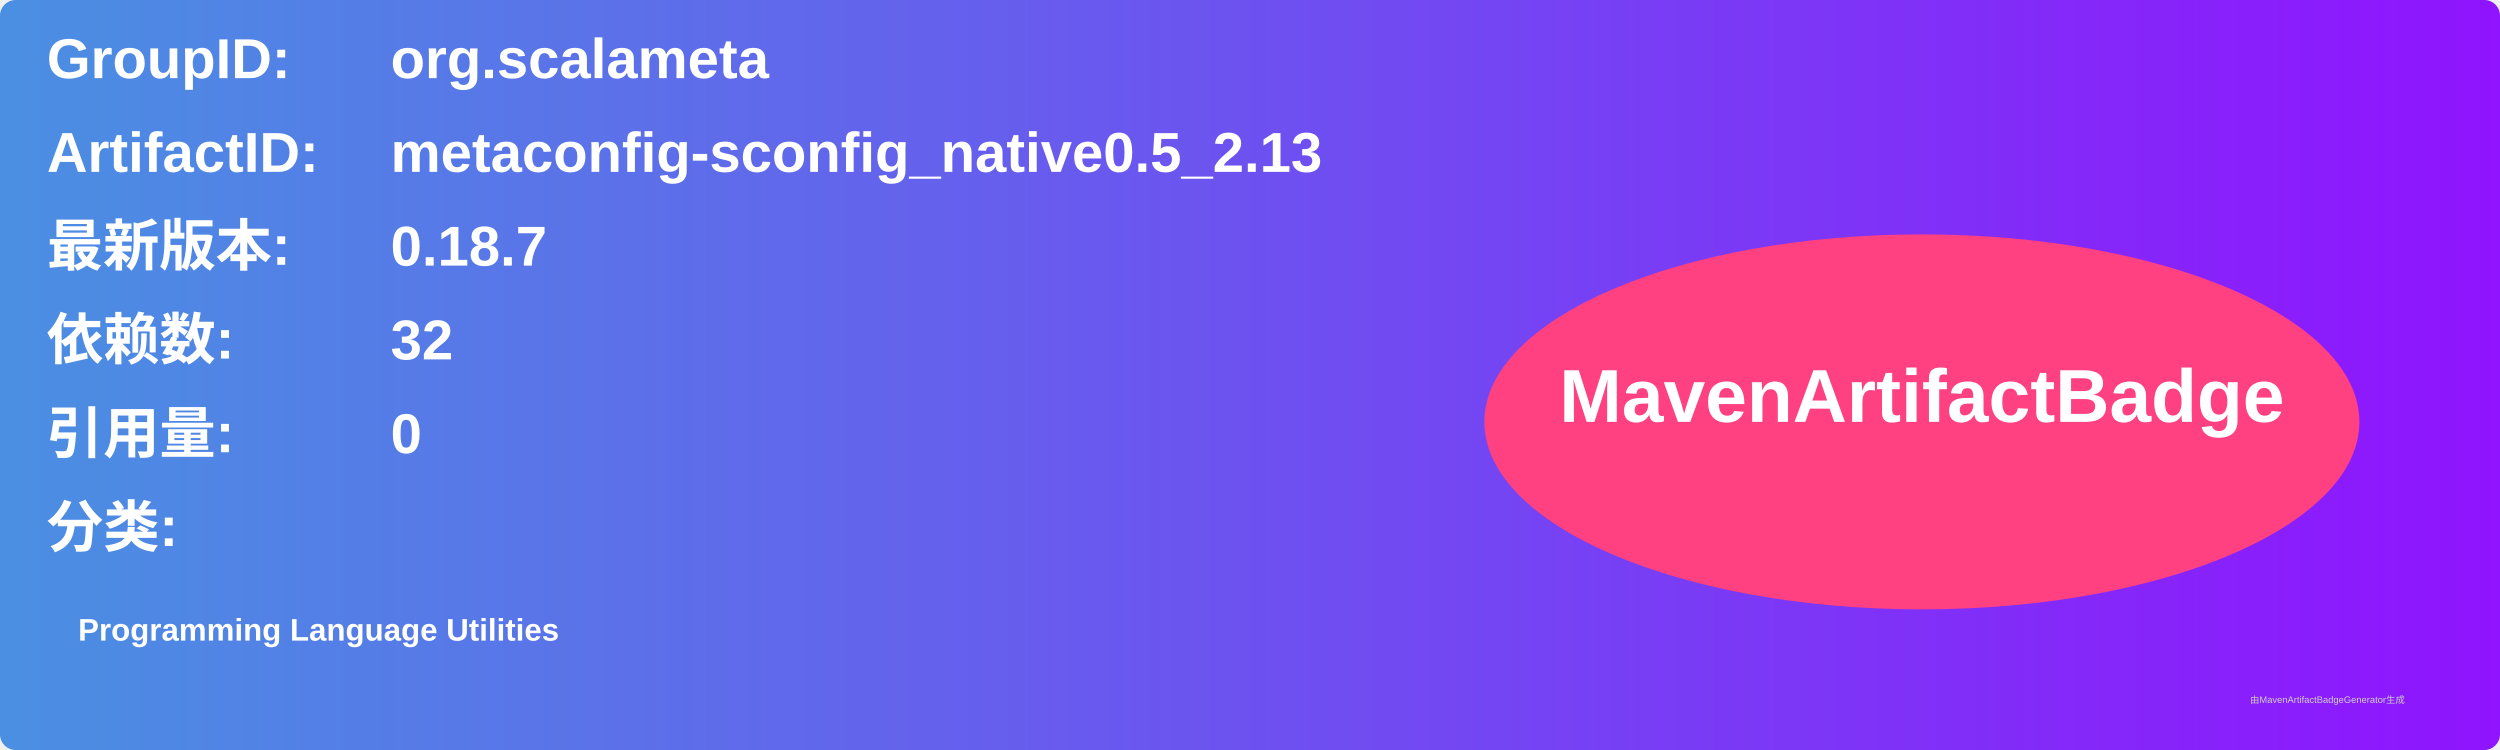
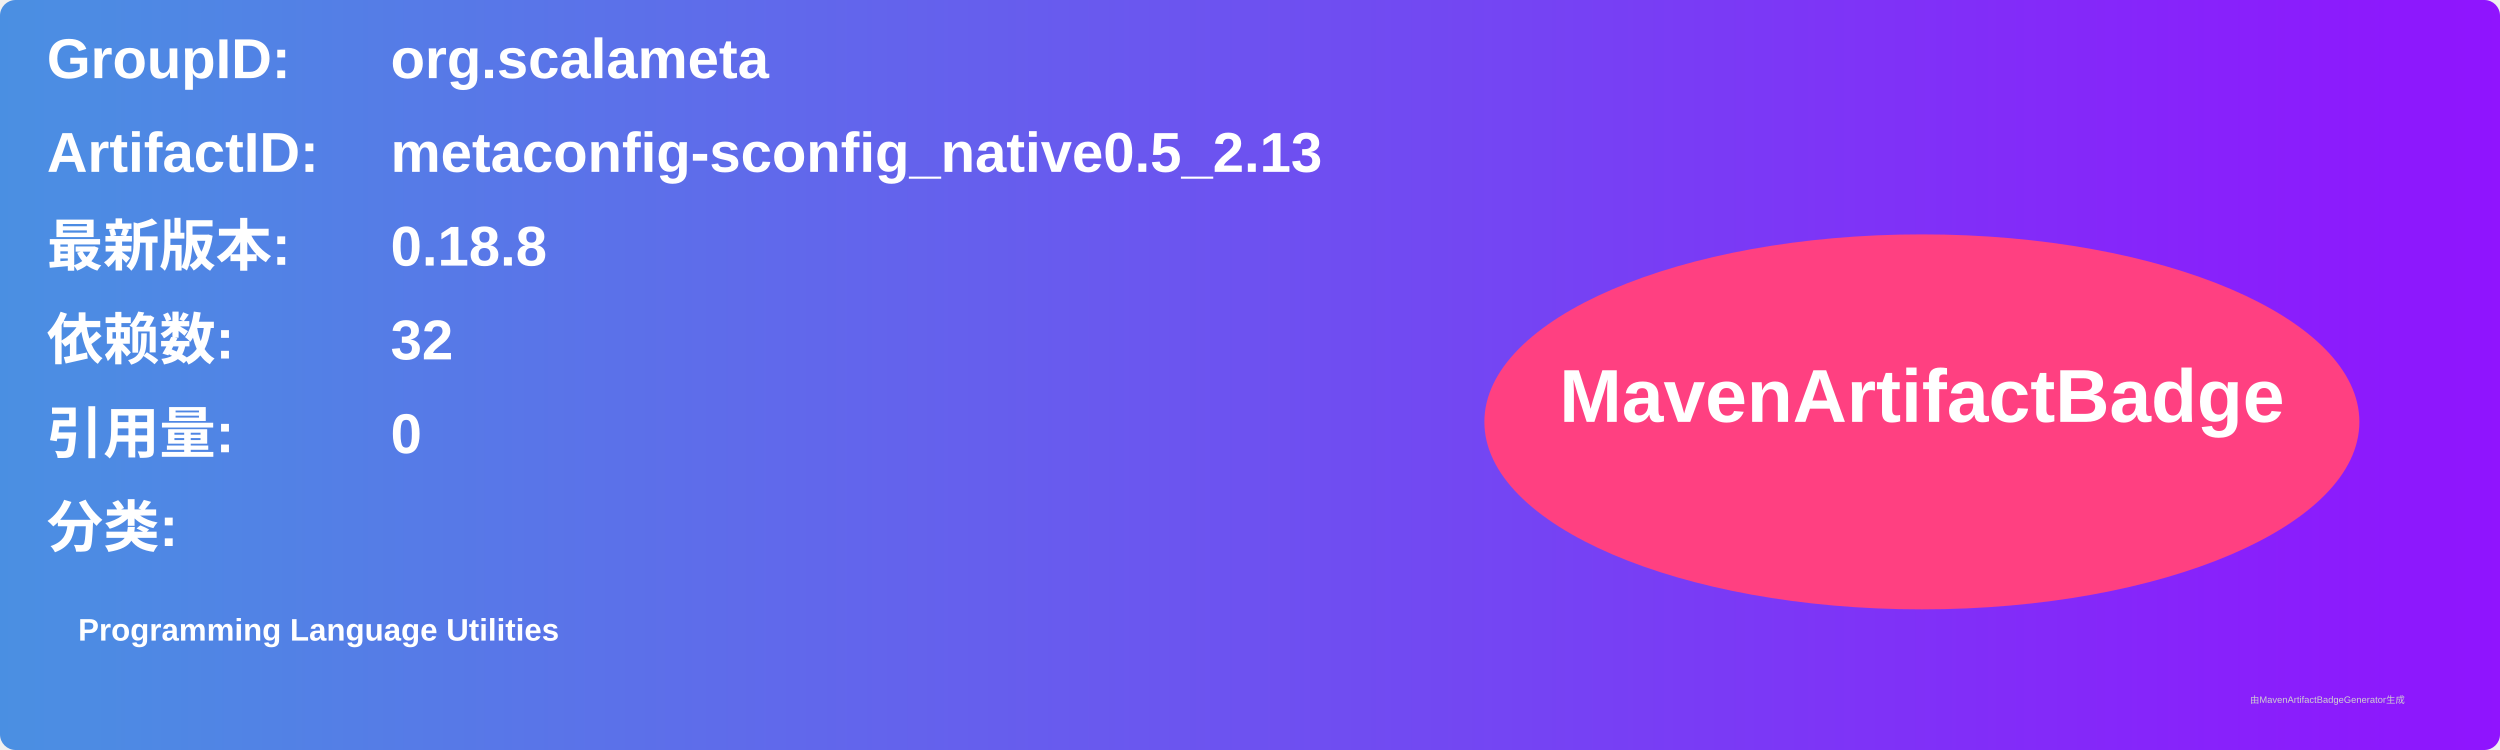
<svg xmlns="http://www.w3.org/2000/svg" width="800" height="240" viewBox="0 0 800 240">
  <linearGradient id="grad" x1="0%" y1="0%" x2="100%" y2="0%">
    <stop offset="0%" stop-color="#4a90e2" />
    <stop offset="100%" stop-color="#9013fe" />
  </linearGradient>
  <rect width="100%" height="100%" rx="5" ry="5" fill="url(#grad)" />
  <g transform="translate(15, 15)">
    <text x="0" y="10" font-family="Arial" font-size="18" fill="white" font-weight="bold" width="260">GroupID:</text>
    <text x="110" y="10" font-family="Arial" font-size="18" fill="white" font-weight="bold" width="460">org.scalameta</text>
    <text x="0" y="40" font-family="Arial" font-size="18" fill="white" font-weight="bold" width="260">ArtifactID:</text>
    <text x="110" y="40" font-family="Arial" font-size="18" fill="white" font-weight="bold" width="460">metaconfig-sconfig_native0.5_2.13</text>
    <text x="0" y="70" font-family="Arial" font-size="18" fill="white" font-weight="bold">最新版本:</text>
    <text x="110" y="70" font-family="Arial" font-size="18" fill="white" font-weight="bold">
-       <tspan font-weight="bold">0.18.7</tspan>
+       <tspan font-weight="bold">0.18.8</tspan>
    </text>
    <text x="0" y="100" font-family="Arial" font-size="18" fill="white" font-weight="bold">依赖数: </text>
    <text x="110" y="100" font-family="Arial" font-size="18" fill="white">
      <tspan font-weight="bold">32</tspan>
    </text>
    <text x="0" y="130" font-family="Arial" font-size="18" fill="white" font-weight="bold">引用量: </text>
    <text x="110" y="130" font-family="Arial" font-size="18" fill="white">
      <tspan font-weight="bold">0</tspan>
    </text>
    <text x="0" y="160" font-family="Arial" font-size="18" fill="white" font-weight="bold">分类:</text>
    <text x="10" y="190" font-family="Arial" font-size="10" fill="white">
      <tspan font-weight="bold">Programming Language Utilities</tspan>
    </text>
    <ellipse cx="600" cy="120" rx="140" ry="60" fill="#ff4081" />
    <text x="600" y="120" text-anchor="middle" font-family="Arial" font-size="24" fill="white" font-weight="bold">MavenArtifactBadge</text>
  </g>
  <text x="720" y="225" font-family="Arial" font-size="3" fill="#d0d0d0">由MavenArtifactBadgeGenerator生成</text>
</svg>
